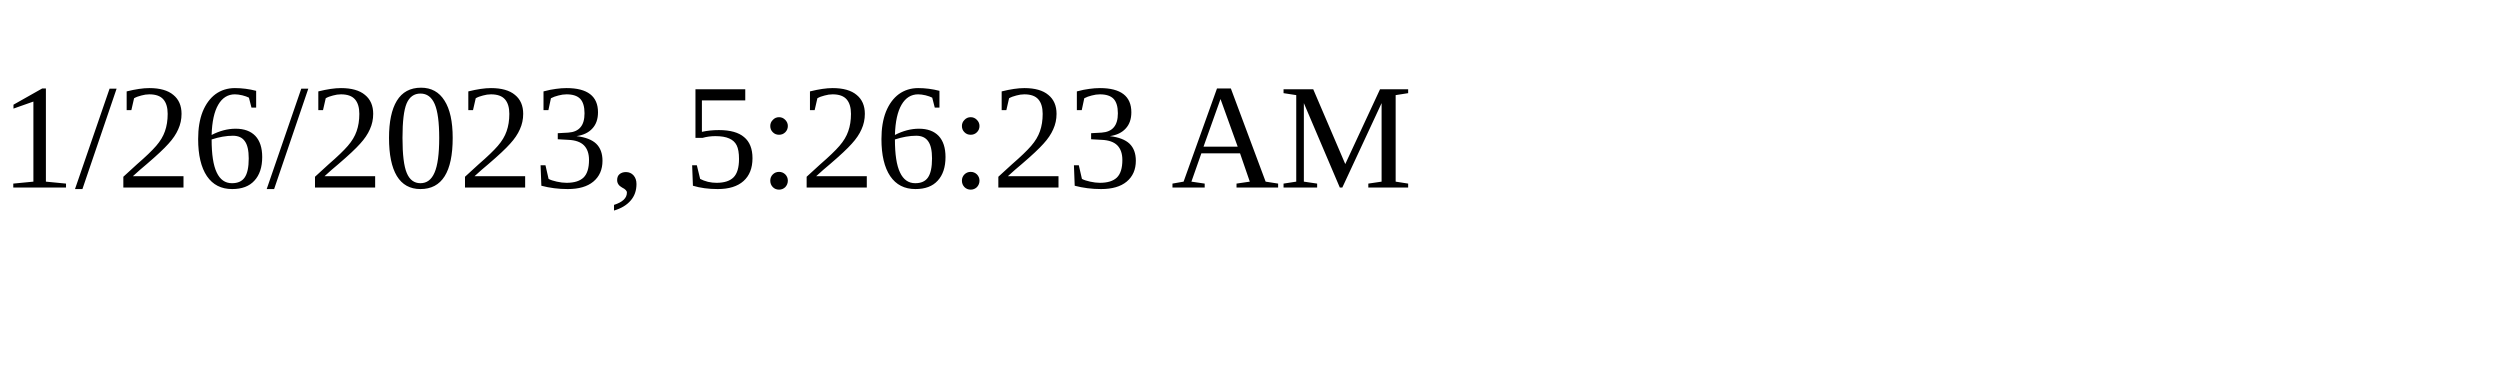
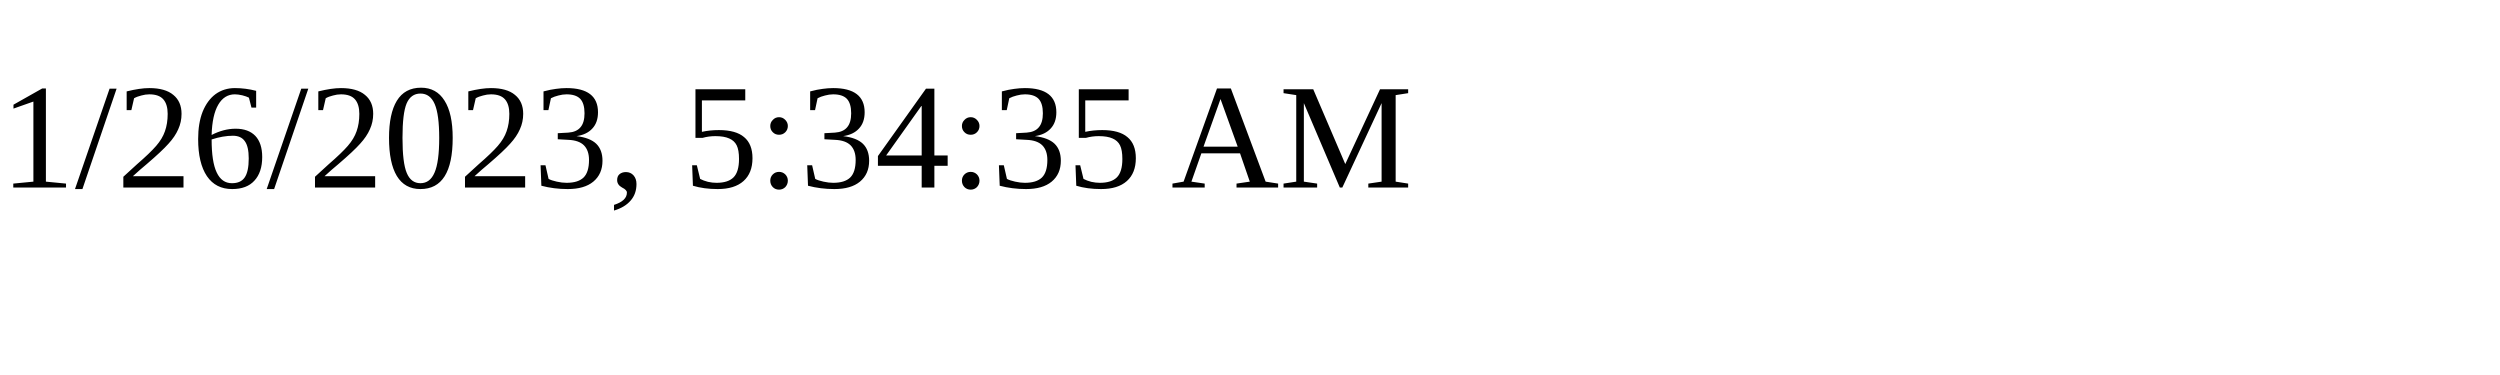
<svg xmlns="http://www.w3.org/2000/svg" height="30" width="200">
-   <text x="0" y="15">1/26/2023, 5:26:23 AM</text>
+   <text x="0" y="15">1/26/2023, 5:34:35 AM</text>
</svg>
